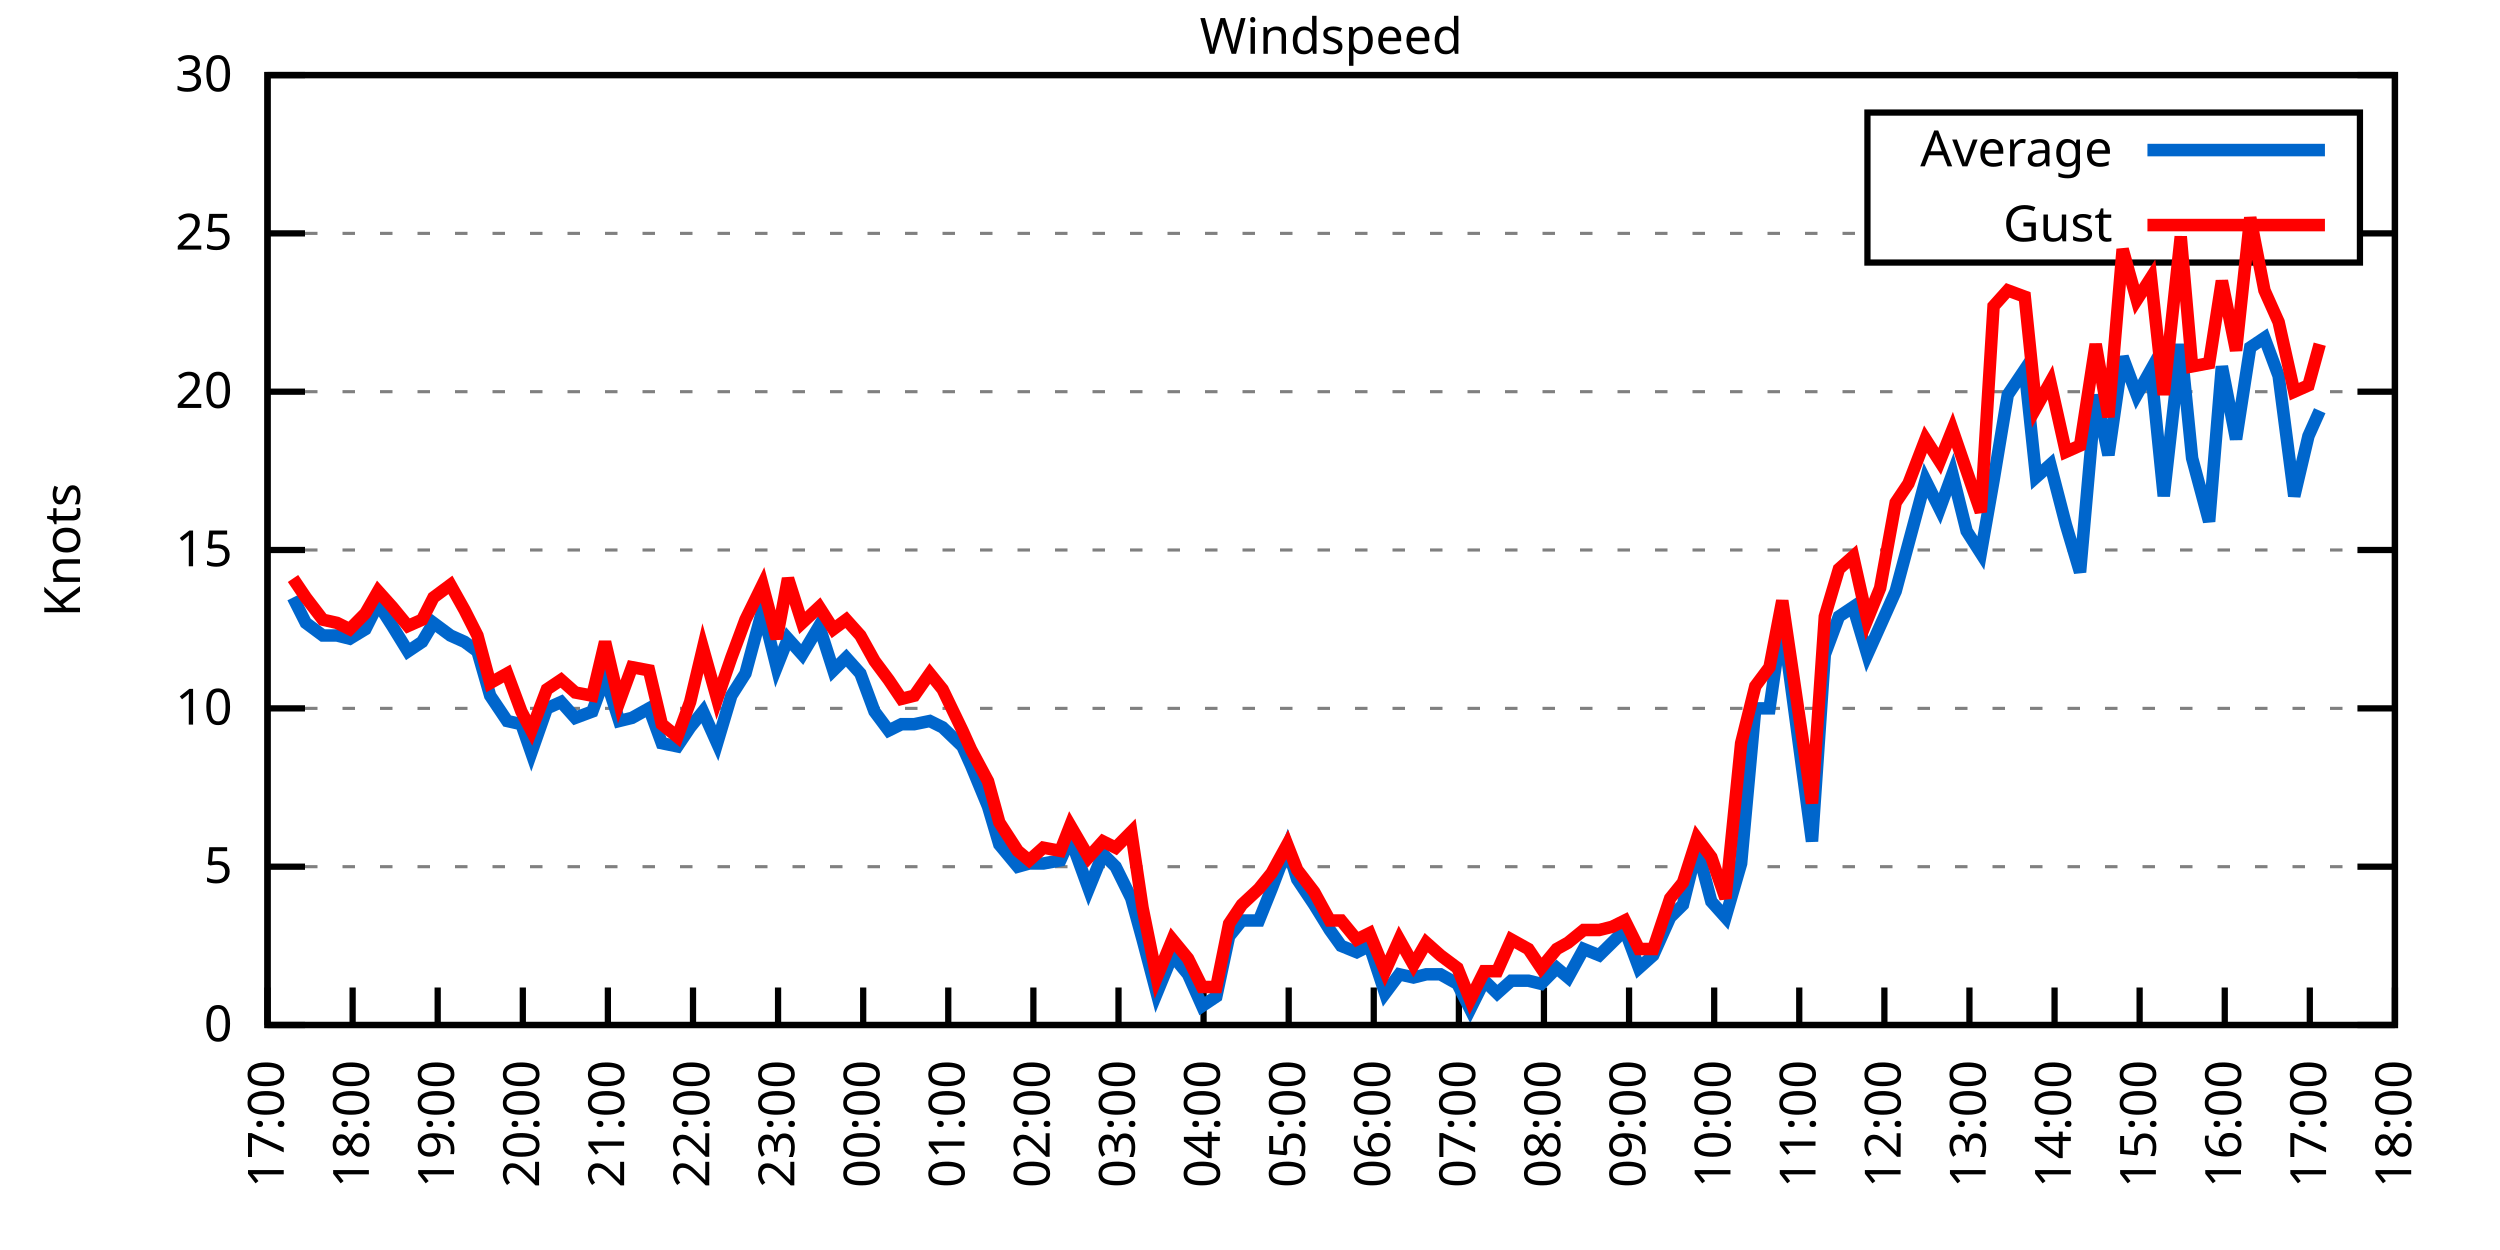
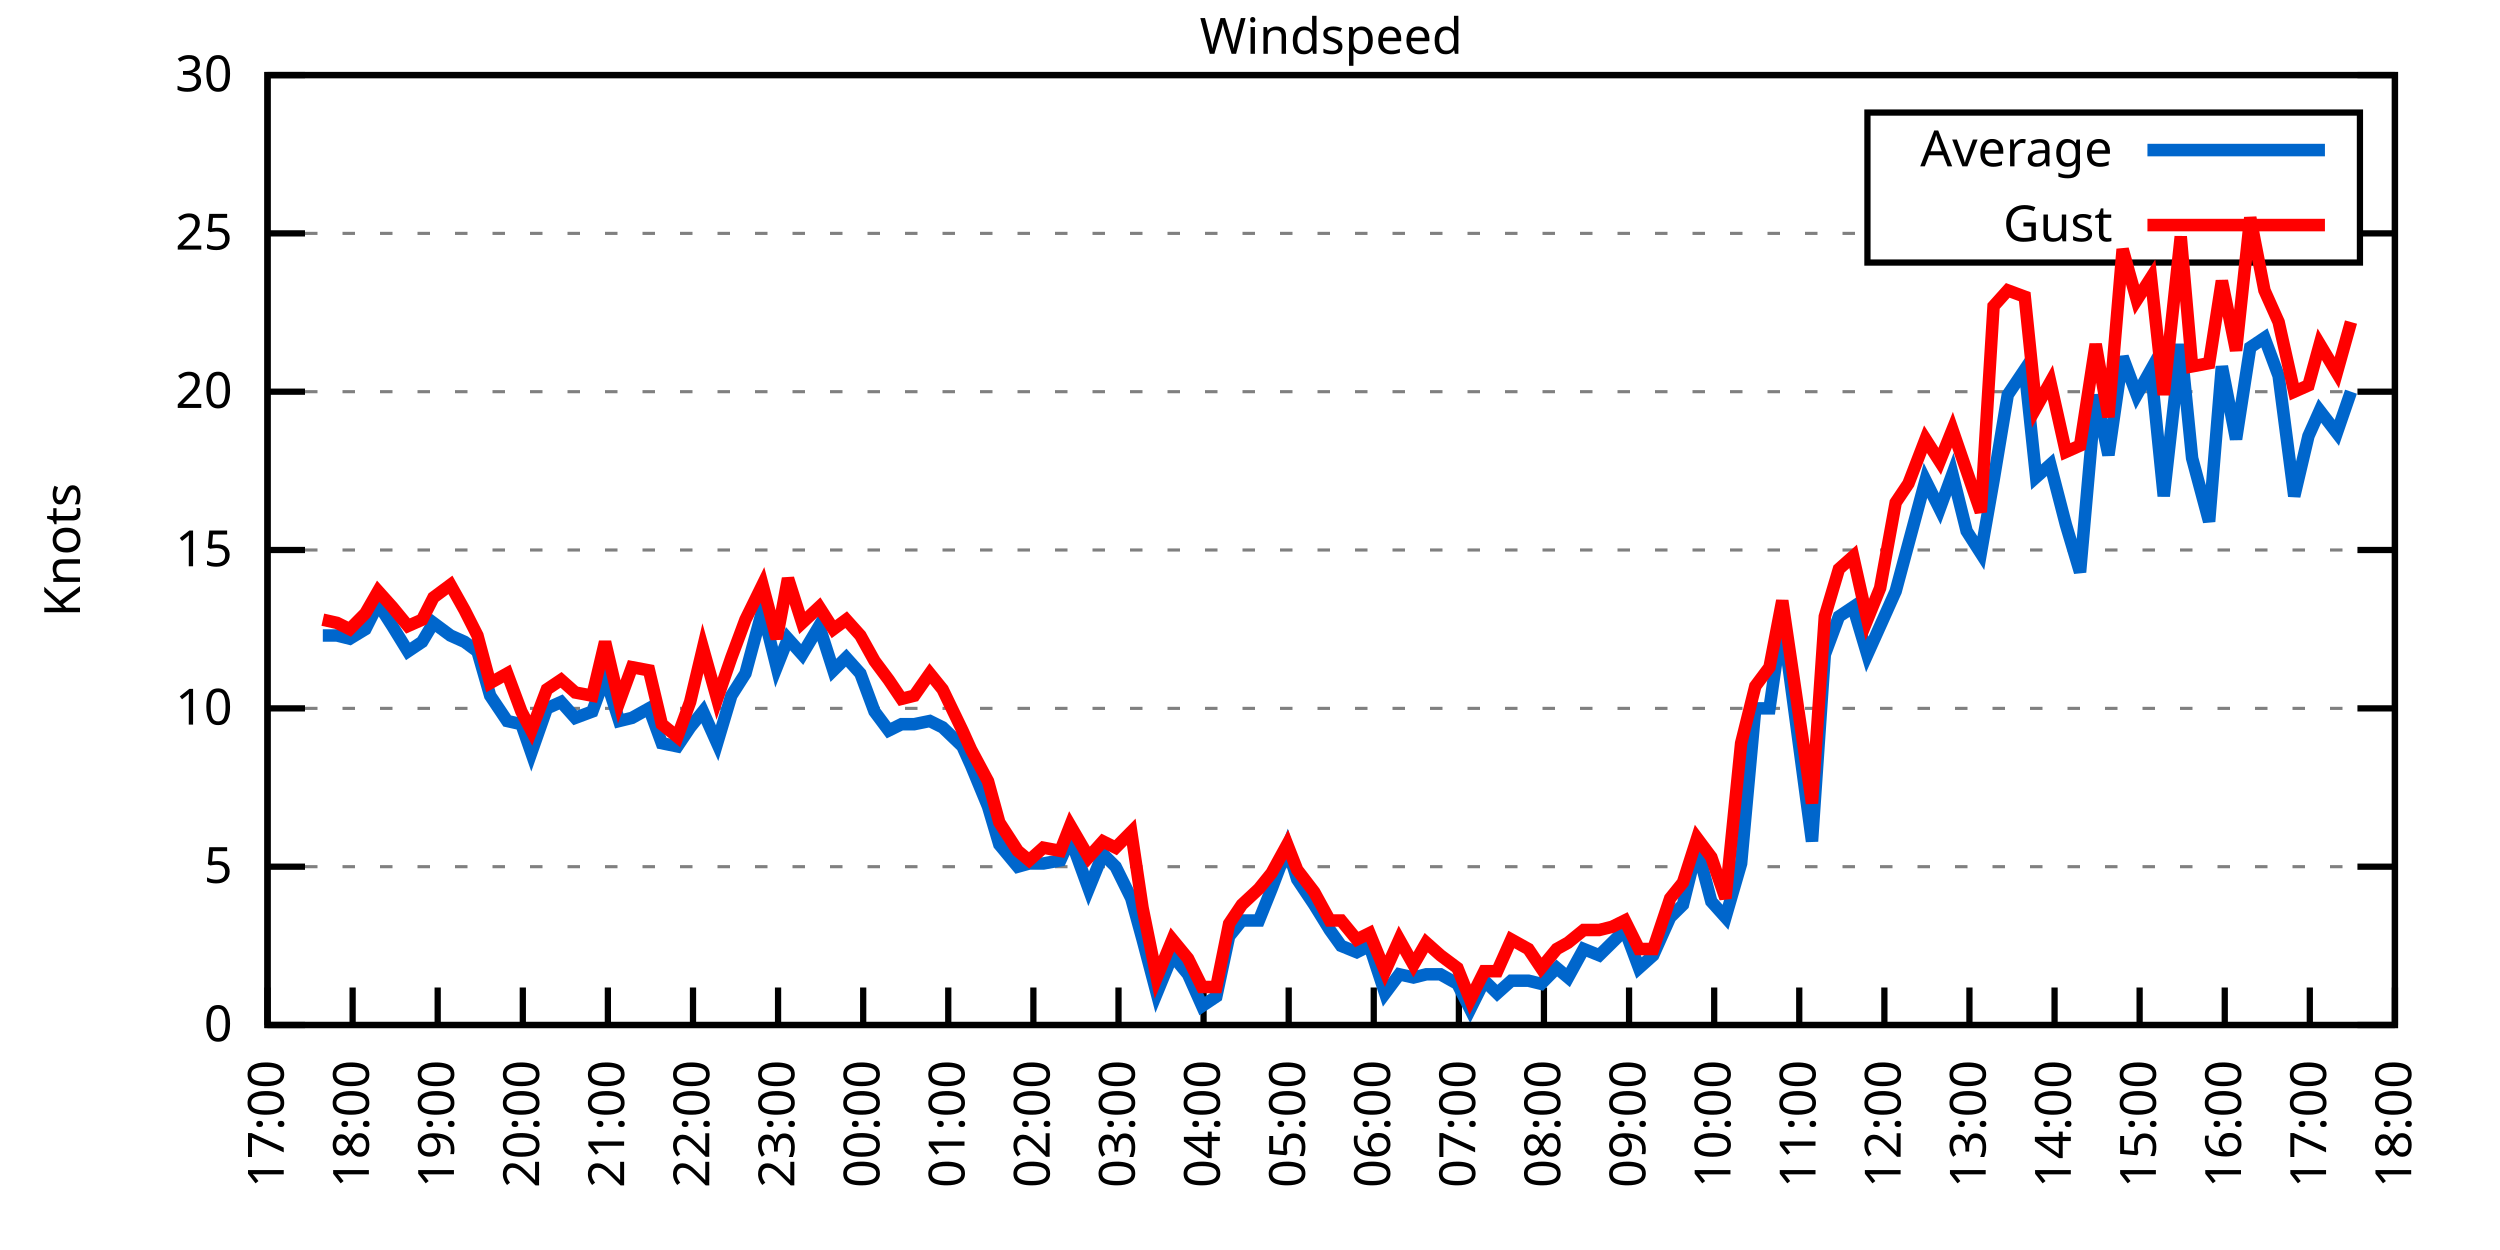
<svg xmlns="http://www.w3.org/2000/svg" xmlns:xlink="http://www.w3.org/1999/xlink" width="400" height="200" viewBox="0 0 400 200">
  <g id="gnuplot_canvas">
    <rect x="0" y="0" width="400" height="200" fill="none" />
    <defs>
      <circle id="gpDot" r="0.5" stroke-width="0.5" stroke="currentColor" />
      <path id="gpPt0" stroke-width="0.333" stroke="currentColor" d="M-1,0 h2 M0,-1 v2" />
      <path id="gpPt1" stroke-width="0.333" stroke="currentColor" d="M-1,-1 L1,1 M1,-1 L-1,1" />
      <path id="gpPt2" stroke-width="0.333" stroke="currentColor" d="M-1,0 L1,0 M0,-1 L0,1 M-1,-1 L1,1 M-1,1 L1,-1" />
      <rect id="gpPt3" stroke-width="0.333" stroke="currentColor" x="-1" y="-1" width="2" height="2" />
      <rect id="gpPt4" stroke-width="0.333" stroke="currentColor" fill="currentColor" x="-1" y="-1" width="2" height="2" />
      <circle id="gpPt5" stroke-width="0.333" stroke="currentColor" cx="0" cy="0" r="1" />
      <use xlink:href="#gpPt5" id="gpPt6" fill="currentColor" stroke="none" />
      <path id="gpPt7" stroke-width="0.333" stroke="currentColor" d="M0,-1.33 L-1.33,0.67 L1.33,0.67 z" />
      <use xlink:href="#gpPt7" id="gpPt8" fill="currentColor" stroke="none" />
      <use xlink:href="#gpPt7" id="gpPt9" stroke="currentColor" transform="rotate(180)" />
      <use xlink:href="#gpPt9" id="gpPt10" fill="currentColor" stroke="none" />
      <use xlink:href="#gpPt3" id="gpPt11" stroke="currentColor" transform="rotate(45)" />
      <use xlink:href="#gpPt11" id="gpPt12" fill="currentColor" stroke="none" />
      <path id="gpPt13" stroke-width="0.333" stroke="currentColor" d="M0,1.330 L1.265,0.411 L0.782,-1.067 L-0.782,-1.076 L-1.265,0.411 z" />
      <use xlink:href="#gpPt13" id="gpPt14" fill="currentColor" stroke="none" />
      <filter id="textbox" filterUnits="objectBoundingBox" x="0" y="0" height="1" width="1">
        <feFlood flood-color="white" flood-opacity="1" result="bgnd" />
        <feComposite in="SourceGraphic" in2="bgnd" operator="atop" />
      </filter>
      <filter id="greybox" filterUnits="objectBoundingBox" x="0" y="0" height="1" width="1">
        <feFlood flood-color="lightgrey" flood-opacity="1" result="grey" />
        <feComposite in="SourceGraphic" in2="grey" operator="atop" />
      </filter>
    </defs>
    <g fill="none" color="white" stroke="currentColor" stroke-width="1.00" stroke-linecap="butt" stroke-linejoin="miter">
</g>
    <g fill="none" color="black" stroke="currentColor" stroke-width="1.00" stroke-linecap="butt" stroke-linejoin="miter">
      <g stroke="none" shape-rendering="crispEdges">
        <polygon fill="rgb(255, 255, 255)" points="42.80,164.00 383.18,164.00 383.18,12.02 42.80,12.02 " />
      </g>
    </g>
    <g fill="none" color="black" stroke="currentColor" stroke-width="1.00" stroke-linecap="butt" stroke-linejoin="miter">
</g>
    <g fill="none" color="black" stroke="black" stroke-width="0.50" stroke-linecap="butt" stroke-linejoin="miter">
</g>
    <g fill="none" color="gray" stroke="currentColor" stroke-width="0.50" stroke-linecap="butt" stroke-linejoin="miter">
      <path stroke="gray" stroke-dasharray="2,4" class="gridline" d="M42.80,164.00 L383.19,164.00  " />
    </g>
    <g fill="none" color="gray" stroke="gray" stroke-width="1.00" stroke-linecap="butt" stroke-linejoin="miter">
</g>
    <g fill="none" color="black" stroke="currentColor" stroke-width="1.00" stroke-linecap="butt" stroke-linejoin="miter">
      <path stroke="black" d="M42.80,164.00 L48.80,164.00 M383.19,164.00 L377.19,164.00  " />
      <g transform="translate(37.20,166.60)" stroke="none" fill="black" font-family="Sans" font-size="8.00" text-anchor="end">
        <text>
          <tspan font-family="Sans"> 0</tspan>
        </text>
      </g>
    </g>
    <g fill="none" color="black" stroke="currentColor" stroke-width="1.00" stroke-linecap="butt" stroke-linejoin="miter">
</g>
    <g fill="none" color="black" stroke="black" stroke-width="0.50" stroke-linecap="butt" stroke-linejoin="miter">
</g>
    <g fill="none" color="gray" stroke="currentColor" stroke-width="0.50" stroke-linecap="butt" stroke-linejoin="miter">
      <path stroke="gray" stroke-dasharray="2,4" class="gridline" d="M42.80,138.67 L383.19,138.67  " />
    </g>
    <g fill="none" color="gray" stroke="gray" stroke-width="1.00" stroke-linecap="butt" stroke-linejoin="miter">
</g>
    <g fill="none" color="black" stroke="currentColor" stroke-width="1.00" stroke-linecap="butt" stroke-linejoin="miter">
      <path stroke="black" d="M42.80,138.67 L48.80,138.67 M383.19,138.67 L377.19,138.67  " />
      <g transform="translate(37.20,141.27)" stroke="none" fill="black" font-family="Sans" font-size="8.00" text-anchor="end">
        <text>
          <tspan font-family="Sans"> 5</tspan>
        </text>
      </g>
    </g>
    <g fill="none" color="black" stroke="currentColor" stroke-width="1.00" stroke-linecap="butt" stroke-linejoin="miter">
</g>
    <g fill="none" color="black" stroke="black" stroke-width="0.50" stroke-linecap="butt" stroke-linejoin="miter">
</g>
    <g fill="none" color="gray" stroke="currentColor" stroke-width="0.50" stroke-linecap="butt" stroke-linejoin="miter">
      <path stroke="gray" stroke-dasharray="2,4" class="gridline" d="M42.80,113.34 L383.19,113.34  " />
    </g>
    <g fill="none" color="gray" stroke="gray" stroke-width="1.00" stroke-linecap="butt" stroke-linejoin="miter">
</g>
    <g fill="none" color="black" stroke="currentColor" stroke-width="1.00" stroke-linecap="butt" stroke-linejoin="miter">
      <path stroke="black" d="M42.80,113.34 L48.80,113.34 M383.19,113.34 L377.19,113.34  " />
      <g transform="translate(37.20,115.94)" stroke="none" fill="black" font-family="Sans" font-size="8.00" text-anchor="end">
        <text>
          <tspan font-family="Sans"> 10</tspan>
        </text>
      </g>
    </g>
    <g fill="none" color="black" stroke="currentColor" stroke-width="1.00" stroke-linecap="butt" stroke-linejoin="miter">
</g>
    <g fill="none" color="black" stroke="black" stroke-width="0.50" stroke-linecap="butt" stroke-linejoin="miter">
</g>
    <g fill="none" color="gray" stroke="currentColor" stroke-width="0.50" stroke-linecap="butt" stroke-linejoin="miter">
      <path stroke="gray" stroke-dasharray="2,4" class="gridline" d="M42.80,88.00 L383.19,88.00  " />
    </g>
    <g fill="none" color="gray" stroke="gray" stroke-width="1.00" stroke-linecap="butt" stroke-linejoin="miter">
</g>
    <g fill="none" color="black" stroke="currentColor" stroke-width="1.00" stroke-linecap="butt" stroke-linejoin="miter">
      <path stroke="black" d="M42.80,88.00 L48.80,88.00 M383.19,88.00 L377.19,88.00  " />
      <g transform="translate(37.20,90.60)" stroke="none" fill="black" font-family="Sans" font-size="8.00" text-anchor="end">
        <text>
          <tspan font-family="Sans"> 15</tspan>
        </text>
      </g>
    </g>
    <g fill="none" color="black" stroke="currentColor" stroke-width="1.00" stroke-linecap="butt" stroke-linejoin="miter">
</g>
    <g fill="none" color="black" stroke="black" stroke-width="0.50" stroke-linecap="butt" stroke-linejoin="miter">
</g>
    <g fill="none" color="gray" stroke="currentColor" stroke-width="0.50" stroke-linecap="butt" stroke-linejoin="miter">
      <path stroke="gray" stroke-dasharray="2,4" class="gridline" d="M42.80,62.67 L383.19,62.67  " />
    </g>
    <g fill="none" color="gray" stroke="gray" stroke-width="1.00" stroke-linecap="butt" stroke-linejoin="miter">
</g>
    <g fill="none" color="black" stroke="currentColor" stroke-width="1.00" stroke-linecap="butt" stroke-linejoin="miter">
      <path stroke="black" d="M42.80,62.67 L48.80,62.67 M383.19,62.67 L377.19,62.67  " />
      <g transform="translate(37.20,65.27)" stroke="none" fill="black" font-family="Sans" font-size="8.00" text-anchor="end">
        <text>
          <tspan font-family="Sans"> 20</tspan>
        </text>
      </g>
    </g>
    <g fill="none" color="black" stroke="currentColor" stroke-width="1.00" stroke-linecap="butt" stroke-linejoin="miter">
</g>
    <g fill="none" color="black" stroke="black" stroke-width="0.50" stroke-linecap="butt" stroke-linejoin="miter">
</g>
    <g fill="none" color="gray" stroke="currentColor" stroke-width="0.50" stroke-linecap="butt" stroke-linejoin="miter">
      <path stroke="gray" stroke-dasharray="2,4" class="gridline" d="M42.80,37.34 L298.79,37.34 M377.59,37.34 L383.19,37.34  " />
    </g>
    <g fill="none" color="gray" stroke="gray" stroke-width="1.00" stroke-linecap="butt" stroke-linejoin="miter">
</g>
    <g fill="none" color="black" stroke="currentColor" stroke-width="1.00" stroke-linecap="butt" stroke-linejoin="miter">
      <path stroke="black" d="M42.80,37.34 L48.80,37.34 M383.19,37.34 L377.19,37.34  " />
      <g transform="translate(37.20,39.94)" stroke="none" fill="black" font-family="Sans" font-size="8.00" text-anchor="end">
        <text>
          <tspan font-family="Sans"> 25</tspan>
        </text>
      </g>
    </g>
    <g fill="none" color="black" stroke="currentColor" stroke-width="1.00" stroke-linecap="butt" stroke-linejoin="miter">
</g>
    <g fill="none" color="black" stroke="black" stroke-width="0.50" stroke-linecap="butt" stroke-linejoin="miter">
</g>
    <g fill="none" color="gray" stroke="currentColor" stroke-width="0.50" stroke-linecap="butt" stroke-linejoin="miter">
      <path stroke="gray" stroke-dasharray="2,4" class="gridline" d="M42.80,12.01 L383.19,12.01  " />
    </g>
    <g fill="none" color="gray" stroke="gray" stroke-width="1.00" stroke-linecap="butt" stroke-linejoin="miter">
</g>
    <g fill="none" color="black" stroke="currentColor" stroke-width="1.00" stroke-linecap="butt" stroke-linejoin="miter">
      <path stroke="black" d="M42.80,12.01 L48.80,12.01 M383.19,12.01 L377.19,12.01  " />
      <g transform="translate(37.20,14.61)" stroke="none" fill="black" font-family="Sans" font-size="8.00" text-anchor="end">
        <text>
          <tspan font-family="Sans"> 30</tspan>
        </text>
      </g>
    </g>
    <g fill="none" color="black" stroke="currentColor" stroke-width="1.00" stroke-linecap="butt" stroke-linejoin="miter">
      <path stroke="black" d="M42.80,164.00 L42.80,158.00  " />
      <g transform="translate(45.40,169.60) rotate(270.00)" stroke="none" fill="black" font-family="Sans" font-size="8.00" text-anchor="end">
        <text>
          <tspan font-family="Sans">17:00</tspan>
        </text>
      </g>
    </g>
    <g fill="none" color="black" stroke="currentColor" stroke-width="1.00" stroke-linecap="butt" stroke-linejoin="miter">
      <path stroke="black" d="M56.42,164.00 L56.42,158.00  " />
      <g transform="translate(59.02,169.60) rotate(270.00)" stroke="none" fill="black" font-family="Sans" font-size="8.00" text-anchor="end">
        <text>
          <tspan font-family="Sans">18:00</tspan>
        </text>
      </g>
    </g>
    <g fill="none" color="black" stroke="currentColor" stroke-width="1.00" stroke-linecap="butt" stroke-linejoin="miter">
      <path stroke="black" d="M70.03,164.00 L70.03,158.00  " />
      <g transform="translate(72.63,169.60) rotate(270.00)" stroke="none" fill="black" font-family="Sans" font-size="8.00" text-anchor="end">
        <text>
          <tspan font-family="Sans">19:00</tspan>
        </text>
      </g>
    </g>
    <g fill="none" color="black" stroke="currentColor" stroke-width="1.00" stroke-linecap="butt" stroke-linejoin="miter">
      <path stroke="black" d="M83.65,164.00 L83.65,158.00  " />
      <g transform="translate(86.25,169.60) rotate(270.00)" stroke="none" fill="black" font-family="Sans" font-size="8.00" text-anchor="end">
        <text>
          <tspan font-family="Sans">20:00</tspan>
        </text>
      </g>
    </g>
    <g fill="none" color="black" stroke="currentColor" stroke-width="1.00" stroke-linecap="butt" stroke-linejoin="miter">
      <path stroke="black" d="M97.26,164.00 L97.26,158.00  " />
      <g transform="translate(99.86,169.60) rotate(270.00)" stroke="none" fill="black" font-family="Sans" font-size="8.00" text-anchor="end">
        <text>
          <tspan font-family="Sans">21:00</tspan>
        </text>
      </g>
    </g>
    <g fill="none" color="black" stroke="currentColor" stroke-width="1.00" stroke-linecap="butt" stroke-linejoin="miter">
      <path stroke="black" d="M110.88,164.00 L110.88,158.00  " />
      <g transform="translate(113.48,169.60) rotate(270.00)" stroke="none" fill="black" font-family="Sans" font-size="8.00" text-anchor="end">
        <text>
          <tspan font-family="Sans">22:00</tspan>
        </text>
      </g>
    </g>
    <g fill="none" color="black" stroke="currentColor" stroke-width="1.00" stroke-linecap="butt" stroke-linejoin="miter">
      <path stroke="black" d="M124.49,164.00 L124.49,158.00  " />
      <g transform="translate(127.09,169.60) rotate(270.00)" stroke="none" fill="black" font-family="Sans" font-size="8.00" text-anchor="end">
        <text>
          <tspan font-family="Sans">23:00</tspan>
        </text>
      </g>
    </g>
    <g fill="none" color="black" stroke="currentColor" stroke-width="1.00" stroke-linecap="butt" stroke-linejoin="miter">
      <path stroke="black" d="M138.11,164.00 L138.11,158.00  " />
      <g transform="translate(140.71,169.60) rotate(270.00)" stroke="none" fill="black" font-family="Sans" font-size="8.00" text-anchor="end">
        <text>
          <tspan font-family="Sans">00:00</tspan>
        </text>
      </g>
    </g>
    <g fill="none" color="black" stroke="currentColor" stroke-width="1.00" stroke-linecap="butt" stroke-linejoin="miter">
      <path stroke="black" d="M151.72,164.00 L151.72,158.00  " />
      <g transform="translate(154.32,169.60) rotate(270.00)" stroke="none" fill="black" font-family="Sans" font-size="8.00" text-anchor="end">
        <text>
          <tspan font-family="Sans">01:00</tspan>
        </text>
      </g>
    </g>
    <g fill="none" color="black" stroke="currentColor" stroke-width="1.00" stroke-linecap="butt" stroke-linejoin="miter">
      <path stroke="black" d="M165.34,164.00 L165.34,158.00  " />
      <g transform="translate(167.94,169.60) rotate(270.00)" stroke="none" fill="black" font-family="Sans" font-size="8.00" text-anchor="end">
        <text>
          <tspan font-family="Sans">02:00</tspan>
        </text>
      </g>
    </g>
    <g fill="none" color="black" stroke="currentColor" stroke-width="1.00" stroke-linecap="butt" stroke-linejoin="miter">
      <path stroke="black" d="M178.96,164.00 L178.96,158.00  " />
      <g transform="translate(181.56,169.60) rotate(270.00)" stroke="none" fill="black" font-family="Sans" font-size="8.00" text-anchor="end">
        <text>
          <tspan font-family="Sans">03:00</tspan>
        </text>
      </g>
    </g>
    <g fill="none" color="black" stroke="currentColor" stroke-width="1.00" stroke-linecap="butt" stroke-linejoin="miter">
      <path stroke="black" d="M192.57,164.00 L192.57,158.00  " />
      <g transform="translate(195.17,169.60) rotate(270.00)" stroke="none" fill="black" font-family="Sans" font-size="8.00" text-anchor="end">
        <text>
          <tspan font-family="Sans">04:00</tspan>
        </text>
      </g>
    </g>
    <g fill="none" color="black" stroke="currentColor" stroke-width="1.00" stroke-linecap="butt" stroke-linejoin="miter">
      <path stroke="black" d="M206.19,164.00 L206.19,158.00  " />
      <g transform="translate(208.79,169.60) rotate(270.00)" stroke="none" fill="black" font-family="Sans" font-size="8.00" text-anchor="end">
        <text>
          <tspan font-family="Sans">05:00</tspan>
        </text>
      </g>
    </g>
    <g fill="none" color="black" stroke="currentColor" stroke-width="1.00" stroke-linecap="butt" stroke-linejoin="miter">
      <path stroke="black" d="M219.80,164.00 L219.80,158.00  " />
      <g transform="translate(222.40,169.60) rotate(270.00)" stroke="none" fill="black" font-family="Sans" font-size="8.00" text-anchor="end">
        <text>
          <tspan font-family="Sans">06:00</tspan>
        </text>
      </g>
    </g>
    <g fill="none" color="black" stroke="currentColor" stroke-width="1.00" stroke-linecap="butt" stroke-linejoin="miter">
      <path stroke="black" d="M233.42,164.00 L233.42,158.00  " />
      <g transform="translate(236.02,169.60) rotate(270.00)" stroke="none" fill="black" font-family="Sans" font-size="8.00" text-anchor="end">
        <text>
          <tspan font-family="Sans">07:00</tspan>
        </text>
      </g>
    </g>
    <g fill="none" color="black" stroke="currentColor" stroke-width="1.00" stroke-linecap="butt" stroke-linejoin="miter">
      <path stroke="black" d="M247.03,164.00 L247.03,158.00  " />
      <g transform="translate(249.63,169.60) rotate(270.00)" stroke="none" fill="black" font-family="Sans" font-size="8.00" text-anchor="end">
        <text>
          <tspan font-family="Sans">08:00</tspan>
        </text>
      </g>
    </g>
    <g fill="none" color="black" stroke="currentColor" stroke-width="1.00" stroke-linecap="butt" stroke-linejoin="miter">
      <path stroke="black" d="M260.65,164.00 L260.65,158.00  " />
      <g transform="translate(263.25,169.60) rotate(270.00)" stroke="none" fill="black" font-family="Sans" font-size="8.00" text-anchor="end">
        <text>
          <tspan font-family="Sans">09:00</tspan>
        </text>
      </g>
    </g>
    <g fill="none" color="black" stroke="currentColor" stroke-width="1.00" stroke-linecap="butt" stroke-linejoin="miter">
      <path stroke="black" d="M274.27,164.00 L274.27,158.00  " />
      <g transform="translate(276.87,169.60) rotate(270.00)" stroke="none" fill="black" font-family="Sans" font-size="8.00" text-anchor="end">
        <text>
          <tspan font-family="Sans">10:00</tspan>
        </text>
      </g>
    </g>
    <g fill="none" color="black" stroke="currentColor" stroke-width="1.00" stroke-linecap="butt" stroke-linejoin="miter">
      <path stroke="black" d="M287.88,164.00 L287.88,158.00  " />
      <g transform="translate(290.48,169.60) rotate(270.00)" stroke="none" fill="black" font-family="Sans" font-size="8.00" text-anchor="end">
        <text>
          <tspan font-family="Sans">11:00</tspan>
        </text>
      </g>
    </g>
    <g fill="none" color="black" stroke="currentColor" stroke-width="1.00" stroke-linecap="butt" stroke-linejoin="miter">
      <path stroke="black" d="M301.50,164.00 L301.50,158.00  " />
      <g transform="translate(304.10,169.60) rotate(270.00)" stroke="none" fill="black" font-family="Sans" font-size="8.00" text-anchor="end">
        <text>
          <tspan font-family="Sans">12:00</tspan>
        </text>
      </g>
    </g>
    <g fill="none" color="black" stroke="currentColor" stroke-width="1.00" stroke-linecap="butt" stroke-linejoin="miter">
      <path stroke="black" d="M315.11,164.00 L315.11,158.00  " />
      <g transform="translate(317.71,169.60) rotate(270.00)" stroke="none" fill="black" font-family="Sans" font-size="8.00" text-anchor="end">
        <text>
          <tspan font-family="Sans">13:00</tspan>
        </text>
      </g>
    </g>
    <g fill="none" color="black" stroke="currentColor" stroke-width="1.00" stroke-linecap="butt" stroke-linejoin="miter">
      <path stroke="black" d="M328.73,164.00 L328.73,158.00  " />
      <g transform="translate(331.33,169.60) rotate(270.00)" stroke="none" fill="black" font-family="Sans" font-size="8.00" text-anchor="end">
        <text>
          <tspan font-family="Sans">14:00</tspan>
        </text>
      </g>
    </g>
    <g fill="none" color="black" stroke="currentColor" stroke-width="1.00" stroke-linecap="butt" stroke-linejoin="miter">
      <path stroke="black" d="M342.34,164.00 L342.34,158.00  " />
      <g transform="translate(344.94,169.60) rotate(270.00)" stroke="none" fill="black" font-family="Sans" font-size="8.00" text-anchor="end">
        <text>
          <tspan font-family="Sans">15:00</tspan>
        </text>
      </g>
    </g>
    <g fill="none" color="black" stroke="currentColor" stroke-width="1.00" stroke-linecap="butt" stroke-linejoin="miter">
      <path stroke="black" d="M355.96,164.00 L355.96,158.00  " />
      <g transform="translate(358.56,169.60) rotate(270.00)" stroke="none" fill="black" font-family="Sans" font-size="8.00" text-anchor="end">
        <text>
          <tspan font-family="Sans">16:00</tspan>
        </text>
      </g>
    </g>
    <g fill="none" color="black" stroke="currentColor" stroke-width="1.00" stroke-linecap="butt" stroke-linejoin="miter">
      <path stroke="black" d="M369.57,164.00 L369.57,158.00  " />
      <g transform="translate(372.17,169.60) rotate(270.00)" stroke="none" fill="black" font-family="Sans" font-size="8.00" text-anchor="end">
        <text>
          <tspan font-family="Sans">17:00</tspan>
        </text>
      </g>
    </g>
    <g fill="none" color="black" stroke="currentColor" stroke-width="1.00" stroke-linecap="butt" stroke-linejoin="miter">
      <path stroke="black" d="M383.19,164.00 L383.19,158.00  " />
      <g transform="translate(385.79,169.60) rotate(270.00)" stroke="none" fill="black" font-family="Sans" font-size="8.00" text-anchor="end">
        <text>
          <tspan font-family="Sans">18:00</tspan>
        </text>
      </g>
    </g>
    <g fill="none" color="black" stroke="currentColor" stroke-width="1.00" stroke-linecap="butt" stroke-linejoin="miter">
</g>
    <g fill="none" color="black" stroke="currentColor" stroke-width="1.00" stroke-linecap="butt" stroke-linejoin="miter">
      <path stroke="black" d="M42.80,12.01 L42.80,164.00 L383.19,164.00 L383.19,12.01 L42.80,12.01 Z  " />
    </g>
    <g fill="none" color="black" stroke="currentColor" stroke-width="1.00" stroke-linecap="butt" stroke-linejoin="miter">
</g>
    <g fill="none" color="black" stroke="currentColor" stroke-width="1.00" stroke-linecap="butt" stroke-linejoin="miter">
      <path stroke="black" d="M298.79,42.01 L298.79,18.01 L377.59,18.01 L377.59,42.01 L298.79,42.01 Z  " />
    </g>
    <g id="Windspeed_plot_1">
      <g fill="none" color="white" stroke="black" stroke-width="2.00" stroke-linecap="butt" stroke-linejoin="miter">
</g>
      <g fill="none" color="black" stroke="currentColor" stroke-width="2.00" stroke-linecap="butt" stroke-linejoin="miter">
        <g transform="translate(337.99,26.61)" stroke="none" fill="black" font-family="Sans" font-size="8.00" text-anchor="end">
          <text>
            <tspan font-family="Sans">Average</tspan>
          </text>
        </g>
      </g>
      <g fill="none" color="black" stroke="currentColor" stroke-width="2.00" stroke-linecap="butt" stroke-linejoin="miter">
-         <path stroke="rgb(  0, 102, 204)" d="M343.59,24.01 L371.99,24.01 M46.88,95.60 L48.93,99.66 L51.65,101.68 L53.92,101.68 L55.96,102.19 L58.46,100.67   L60.50,96.62 L62.77,100.16 L65.27,104.22 L67.54,102.70 L69.35,99.66 L72.07,101.68 L74.34,102.70 L76.39,104.22   L78.43,111.31 L81.15,115.36 L83.42,115.87 L85.01,120.43 L87.50,113.34 L89.77,112.32 L92.04,114.86 L94.77,113.84   L96.81,108.27 L99.08,115.36 L101.12,114.86 L103.84,113.34 L105.89,118.91 L108.38,119.42 L110.42,116.38 L112.47,113.84   L114.74,118.91 L117.01,111.31 L119.27,107.76 L122.00,97.63 L124.27,106.75 L126.08,102.19 L128.35,104.72 L131.07,100.16   L133.34,107.26 L135.39,105.23 L137.66,107.76 L139.92,113.84 L142.19,116.88 L144.24,115.87 L146.28,115.87 L148.77,115.36   L150.82,116.38 L153.99,119.42 L155.36,122.46 L158.08,129.04 L159.89,135.12 L162.84,138.67 L164.66,138.16 L166.93,138.16   L169.65,137.66 L171.24,134.11 L174.19,142.21 L176.46,136.64 L178.50,138.67 L181.00,143.73 L182.81,150.32 L185.08,158.93   L187.58,152.85 L190.08,155.89 L192.34,160.96 L194.61,159.44 L196.66,149.81 L198.70,147.28 L201.42,147.28 L203.46,142.21   L205.96,135.63 L207.55,140.69 L210.27,144.75 L212.77,148.80 L214.58,151.33 L217.08,152.35 L219.12,151.33 L221.62,158.93   L223.89,155.89 L226.16,156.40 L228.20,155.89 L230.47,155.89 L233.19,157.41 L235.23,161.47 L237.50,156.91 L239.55,158.93   L241.81,156.91 L244.54,156.91 L246.58,157.41 L249.08,154.88 L250.89,156.40 L253.39,151.84 L255.88,152.85 L257.93,150.83   L259.97,148.80 L262.24,154.88 L264.51,152.85 L267.23,146.77 L269.27,144.75 L271.54,135.63 L273.81,144.24 L276.08,146.77   L278.58,138.16 L280.85,113.34 L283.12,113.34 L285.16,99.15 L289.92,134.62 L291.97,104.72 L294.23,98.64 L296.50,97.12   L298.77,104.72 L300.82,100.16 L303.31,94.59 L305.35,86.99 L308.08,76.86 L310.35,81.42 L312.39,75.85 L314.66,84.97   L316.93,88.51 L318.97,76.86 L321.24,63.18 L323.96,59.13 L325.78,76.35 L328.05,74.33 L330.54,83.95 L332.81,91.55   L335.31,63.18 L337.35,72.81 L339.62,57.10 L341.89,63.18 L344.16,59.13 L346.20,79.39 L348.92,55.07 L350.74,73.31   L353.46,83.45 L355.50,58.62 L357.77,70.27 L360.04,55.58 L362.31,54.06 L364.58,60.14 L367.08,79.39 L369.35,69.77   L371.16,65.71  " />
+         <path stroke="rgb(  0, 102, 204)" d="M343.59,24.01 L371.99,24.01 M51.65,101.68 L53.92,101.68 L55.96,102.19 L58.46,100.67 L60.50,96.62 L62.77,100.16   L65.27,104.22 L67.54,102.70 L69.35,99.66 L72.07,101.68 L74.34,102.70 L76.39,104.22 L78.43,111.31 L81.15,115.36   L83.42,115.87 L85.01,120.43 L87.50,113.34 L89.77,112.32 L92.04,114.86 L94.77,113.84 L96.81,108.27 L99.08,115.36   L101.12,114.86 L103.84,113.34 L105.89,118.91 L108.38,119.42 L110.42,116.38 L112.47,113.84 L114.74,118.91 L117.01,111.31   L119.27,107.76 L122.00,97.63 L124.27,106.75 L126.08,102.19 L128.35,104.72 L131.07,100.16 L133.34,107.26 L135.39,105.23   L137.66,107.76 L139.92,113.84 L142.19,116.88 L144.24,115.87 L146.28,115.87 L148.77,115.36 L150.82,116.38 L153.99,119.42   L155.36,122.46 L158.08,129.04 L159.89,135.12 L162.84,138.67 L164.66,138.16 L166.93,138.16 L169.65,137.66 L171.24,134.11   L174.19,142.21 L176.46,136.64 L178.50,138.67 L181.00,143.73 L182.81,150.32 L185.08,158.93 L187.58,152.85 L190.08,155.89   L192.34,160.96 L194.61,159.44 L196.66,149.81 L198.70,147.28 L201.42,147.28 L203.46,142.21 L205.96,135.63 L207.55,140.69   L210.27,144.75 L212.77,148.80 L214.58,151.33 L217.08,152.35 L219.12,151.33 L221.62,158.93 L223.89,155.89 L226.16,156.40   L228.20,155.89 L230.47,155.89 L233.19,157.41 L235.23,161.47 L237.50,156.91 L239.55,158.93 L241.81,156.91 L244.54,156.91   L246.58,157.41 L249.08,154.88 L250.89,156.40 L253.39,151.84 L255.88,152.85 L257.93,150.83 L259.97,148.80 L262.24,154.88   L264.51,152.85 L267.23,146.77 L269.27,144.75 L271.54,135.63 L273.81,144.24 L276.08,146.77 L278.58,138.16 L280.85,113.34   L283.12,113.34 L285.16,99.15 L289.92,134.62 L291.97,104.72 L294.23,98.64 L296.50,97.12 L298.77,104.72 L300.82,100.16   L303.31,94.59 L305.35,86.99 L308.08,76.86 L310.35,81.42 L312.39,75.85 L314.66,84.97 L316.93,88.51 L318.97,76.86   L321.24,63.18 L323.96,59.13 L325.78,76.35 L328.05,74.33 L330.54,83.95 L332.81,91.55 L335.31,63.18 L337.35,72.81   L339.62,57.10 L341.89,63.18 L344.16,59.13 L346.20,79.39 L348.92,55.07 L350.74,73.31 L353.46,83.45 L355.50,58.62   L357.77,70.27 L360.04,55.58 L362.31,54.06 L364.58,60.14 L367.08,79.39 L369.35,69.77 L371.16,65.71 L373.89,69.26   L376.16,62.67  " />
      </g>
    </g>
    <g id="Windspeed_plot_2">
      <g fill="none" color="black" stroke="currentColor" stroke-width="2.00" stroke-linecap="butt" stroke-linejoin="miter">
        <g transform="translate(337.99,38.61)" stroke="none" fill="black" font-family="Sans" font-size="8.00" text-anchor="end">
          <text>
            <tspan font-family="Sans">Gust</tspan>
          </text>
        </g>
      </g>
      <g fill="none" color="black" stroke="currentColor" stroke-width="2.00" stroke-linecap="butt" stroke-linejoin="miter">
-         <path stroke="rgb(255,   0,   0)" d="M343.59,36.01 L371.99,36.01 M46.88,92.56 L48.93,95.60 L51.65,99.15 L53.92,99.66 L55.96,100.67 L58.46,98.14   L60.50,94.59 L62.77,97.12 L65.27,100.16 L67.54,99.15 L69.35,95.60 L72.07,93.58 L74.34,97.63 L76.39,101.68   L78.43,109.28 L81.15,107.76 L83.42,113.84 L85.01,116.88 L87.50,110.30 L89.77,108.78 L92.04,110.80 L94.77,111.31   L96.81,102.70 L99.08,112.32 L101.12,106.75 L103.84,107.26 L105.89,115.87 L108.38,117.90 L110.42,112.32 L112.47,103.71   L114.74,111.82 L117.01,105.23 L119.27,99.15 L122.00,93.58 L124.27,102.19 L126.08,92.56 L128.35,99.66 L131.07,97.12   L133.34,100.67 L135.39,99.15 L137.66,101.68 L139.92,105.74 L142.19,108.78 L144.24,111.82 L146.28,111.31 L148.77,107.76   L150.82,110.30 L153.99,116.88 L155.36,119.92 L158.08,124.99 L159.89,131.58 L162.84,136.14 L164.66,137.66 L166.93,135.63   L169.65,136.14 L171.24,132.08 L174.19,137.15 L176.46,134.62 L178.50,135.63 L181.00,133.10 L182.81,145.25 L185.08,156.40   L187.58,150.32 L190.08,153.36 L192.34,157.92 L194.61,157.92 L196.66,147.79 L198.70,144.75 L201.42,142.21 L203.46,139.68   L205.96,135.12 L207.55,139.17 L210.27,142.72 L212.77,147.28 L214.58,147.28 L217.08,150.32 L219.12,149.31 L221.62,155.39   L223.89,150.32 L226.16,154.37 L228.20,150.83 L230.47,152.85 L233.19,154.88 L235.23,159.95 L237.50,155.39 L239.55,155.39   L241.81,150.32 L244.54,151.84 L246.58,154.88 L249.08,151.84 L250.89,150.83 L253.39,148.80 L255.88,148.80 L257.93,148.29   L259.97,147.28 L262.24,151.84 L264.51,151.84 L267.23,143.73 L269.27,141.20 L271.54,134.11 L273.81,137.15 L276.08,143.73   L278.58,118.91 L280.85,109.79 L283.12,106.75 L285.16,96.11 L289.92,128.54 L291.97,98.64 L294.23,91.04 L296.50,89.02   L298.77,99.15 L300.82,94.08 L303.31,80.41 L305.35,77.37 L308.08,70.27 L310.35,73.82 L312.39,68.75 L314.66,75.34   L316.93,81.93 L318.97,48.99 L321.24,46.46 L323.96,47.47 L325.78,65.21 L328.05,61.15 L330.54,72.30 L332.81,71.29   L335.31,55.07 L337.35,66.73 L339.62,39.87 L341.89,47.98 L344.16,44.43 L346.20,63.18 L348.92,37.85 L350.74,58.62   L353.46,58.11 L355.50,44.94 L357.77,56.09 L360.04,34.81 L362.31,46.46 L364.58,51.53 L367.08,62.67 L369.35,61.66   L371.16,55.07  " />
+         <path stroke="rgb(255,   0,   0)" d="M343.59,36.01 L371.99,36.01 M51.65,99.15 L53.92,99.66 L55.96,100.67 L58.46,98.14 L60.50,94.59 L62.77,97.12   L65.27,100.16 L67.54,99.15 L69.35,95.60 L72.07,93.58 L74.34,97.63 L76.39,101.68 L78.43,109.28 L81.15,107.76   L83.42,113.84 L85.01,116.88 L87.50,110.30 L89.77,108.78 L92.04,110.80 L94.77,111.31 L96.81,102.70 L99.08,112.32   L101.12,106.75 L103.84,107.26 L105.89,115.87 L108.38,117.90 L110.42,112.32 L112.47,103.71 L114.74,111.82 L117.01,105.23   L119.27,99.15 L122.00,93.58 L124.27,102.19 L126.08,92.56 L128.35,99.66 L131.07,97.12 L133.34,100.67 L135.39,99.15   L137.66,101.68 L139.92,105.74 L142.19,108.78 L144.24,111.82 L146.28,111.31 L148.77,107.76 L150.82,110.30 L153.99,116.88   L155.36,119.92 L158.08,124.99 L159.89,131.58 L162.84,136.14 L164.66,137.66 L166.93,135.63 L169.65,136.14 L171.24,132.08   L174.19,137.15 L176.46,134.62 L178.50,135.63 L181.00,133.10 L182.81,145.25 L185.08,156.40 L187.58,150.32 L190.08,153.36   L192.34,157.92 L194.61,157.92 L196.66,147.79 L198.70,144.75 L201.42,142.21 L203.46,139.68 L205.96,135.12 L207.55,139.17   L210.27,142.72 L212.77,147.28 L214.58,147.28 L217.08,150.32 L219.12,149.31 L221.62,155.39 L223.89,150.32 L226.16,154.37   L228.20,150.83 L230.47,152.85 L233.19,154.88 L235.23,159.95 L237.50,155.39 L239.55,155.39 L241.81,150.32 L244.54,151.84   L246.58,154.88 L249.08,151.84 L250.89,150.83 L253.39,148.80 L255.88,148.80 L257.93,148.29 L259.97,147.28 L262.24,151.84   L264.51,151.84 L267.23,143.73 L269.27,141.20 L271.54,134.11 L273.81,137.15 L276.08,143.73 L278.58,118.91 L280.85,109.79   L283.12,106.75 L285.16,96.11 L289.92,128.54 L291.97,98.64 L294.23,91.04 L296.50,89.02 L298.77,99.15 L300.82,94.08   L303.31,80.41 L305.35,77.37 L308.08,70.27 L310.35,73.82 L312.39,68.75 L314.66,75.34 L316.93,81.93 L318.97,48.99   L321.24,46.46 L323.96,47.47 L325.78,65.21 L328.05,61.15 L330.54,72.30 L332.81,71.29 L335.31,55.07 L337.35,66.73   L339.62,39.87 L341.89,47.98 L344.16,44.43 L346.20,63.18 L348.92,37.85 L350.74,58.62 L353.46,58.11 L355.50,44.94   L357.77,56.09 L360.04,34.81 L362.31,46.46 L364.58,51.53 L367.08,62.67 L369.35,61.66 L371.16,55.07 L373.89,59.63   L376.16,51.53  " />
      </g>
    </g>
    <g fill="none" color="black" stroke="currentColor" stroke-width="2.00" stroke-linecap="butt" stroke-linejoin="miter">
</g>
    <g fill="none" color="black" stroke="black" stroke-width="1.00" stroke-linecap="butt" stroke-linejoin="miter">
</g>
    <g fill="none" color="black" stroke="currentColor" stroke-width="1.00" stroke-linecap="butt" stroke-linejoin="miter">
      <path stroke="black" d="M42.80,12.01 L42.80,164.00 L383.19,164.00 L383.19,12.01 L42.80,12.01 Z  " />
      <g transform="translate(12.80,88.01) rotate(270.00)" stroke="none" fill="black" font-family="Sans" font-size="8.00" text-anchor="middle">
        <text>
          <tspan font-family="Sans">Knots</tspan>
        </text>
      </g>
    </g>
    <g fill="none" color="black" stroke="currentColor" stroke-width="1.00" stroke-linecap="butt" stroke-linejoin="miter">
</g>
    <g fill="none" color="black" stroke="currentColor" stroke-width="1.00" stroke-linecap="butt" stroke-linejoin="miter">
      <g transform="translate(212.99,8.61)" stroke="none" fill="black" font-family="Sans" font-size="8.00" text-anchor="middle">
        <text>
          <tspan font-family="Sans">Windspeed</tspan>
        </text>
      </g>
    </g>
    <g fill="none" color="black" stroke="currentColor" stroke-width="1.00" stroke-linecap="butt" stroke-linejoin="miter">
</g>
  </g>
</svg>
